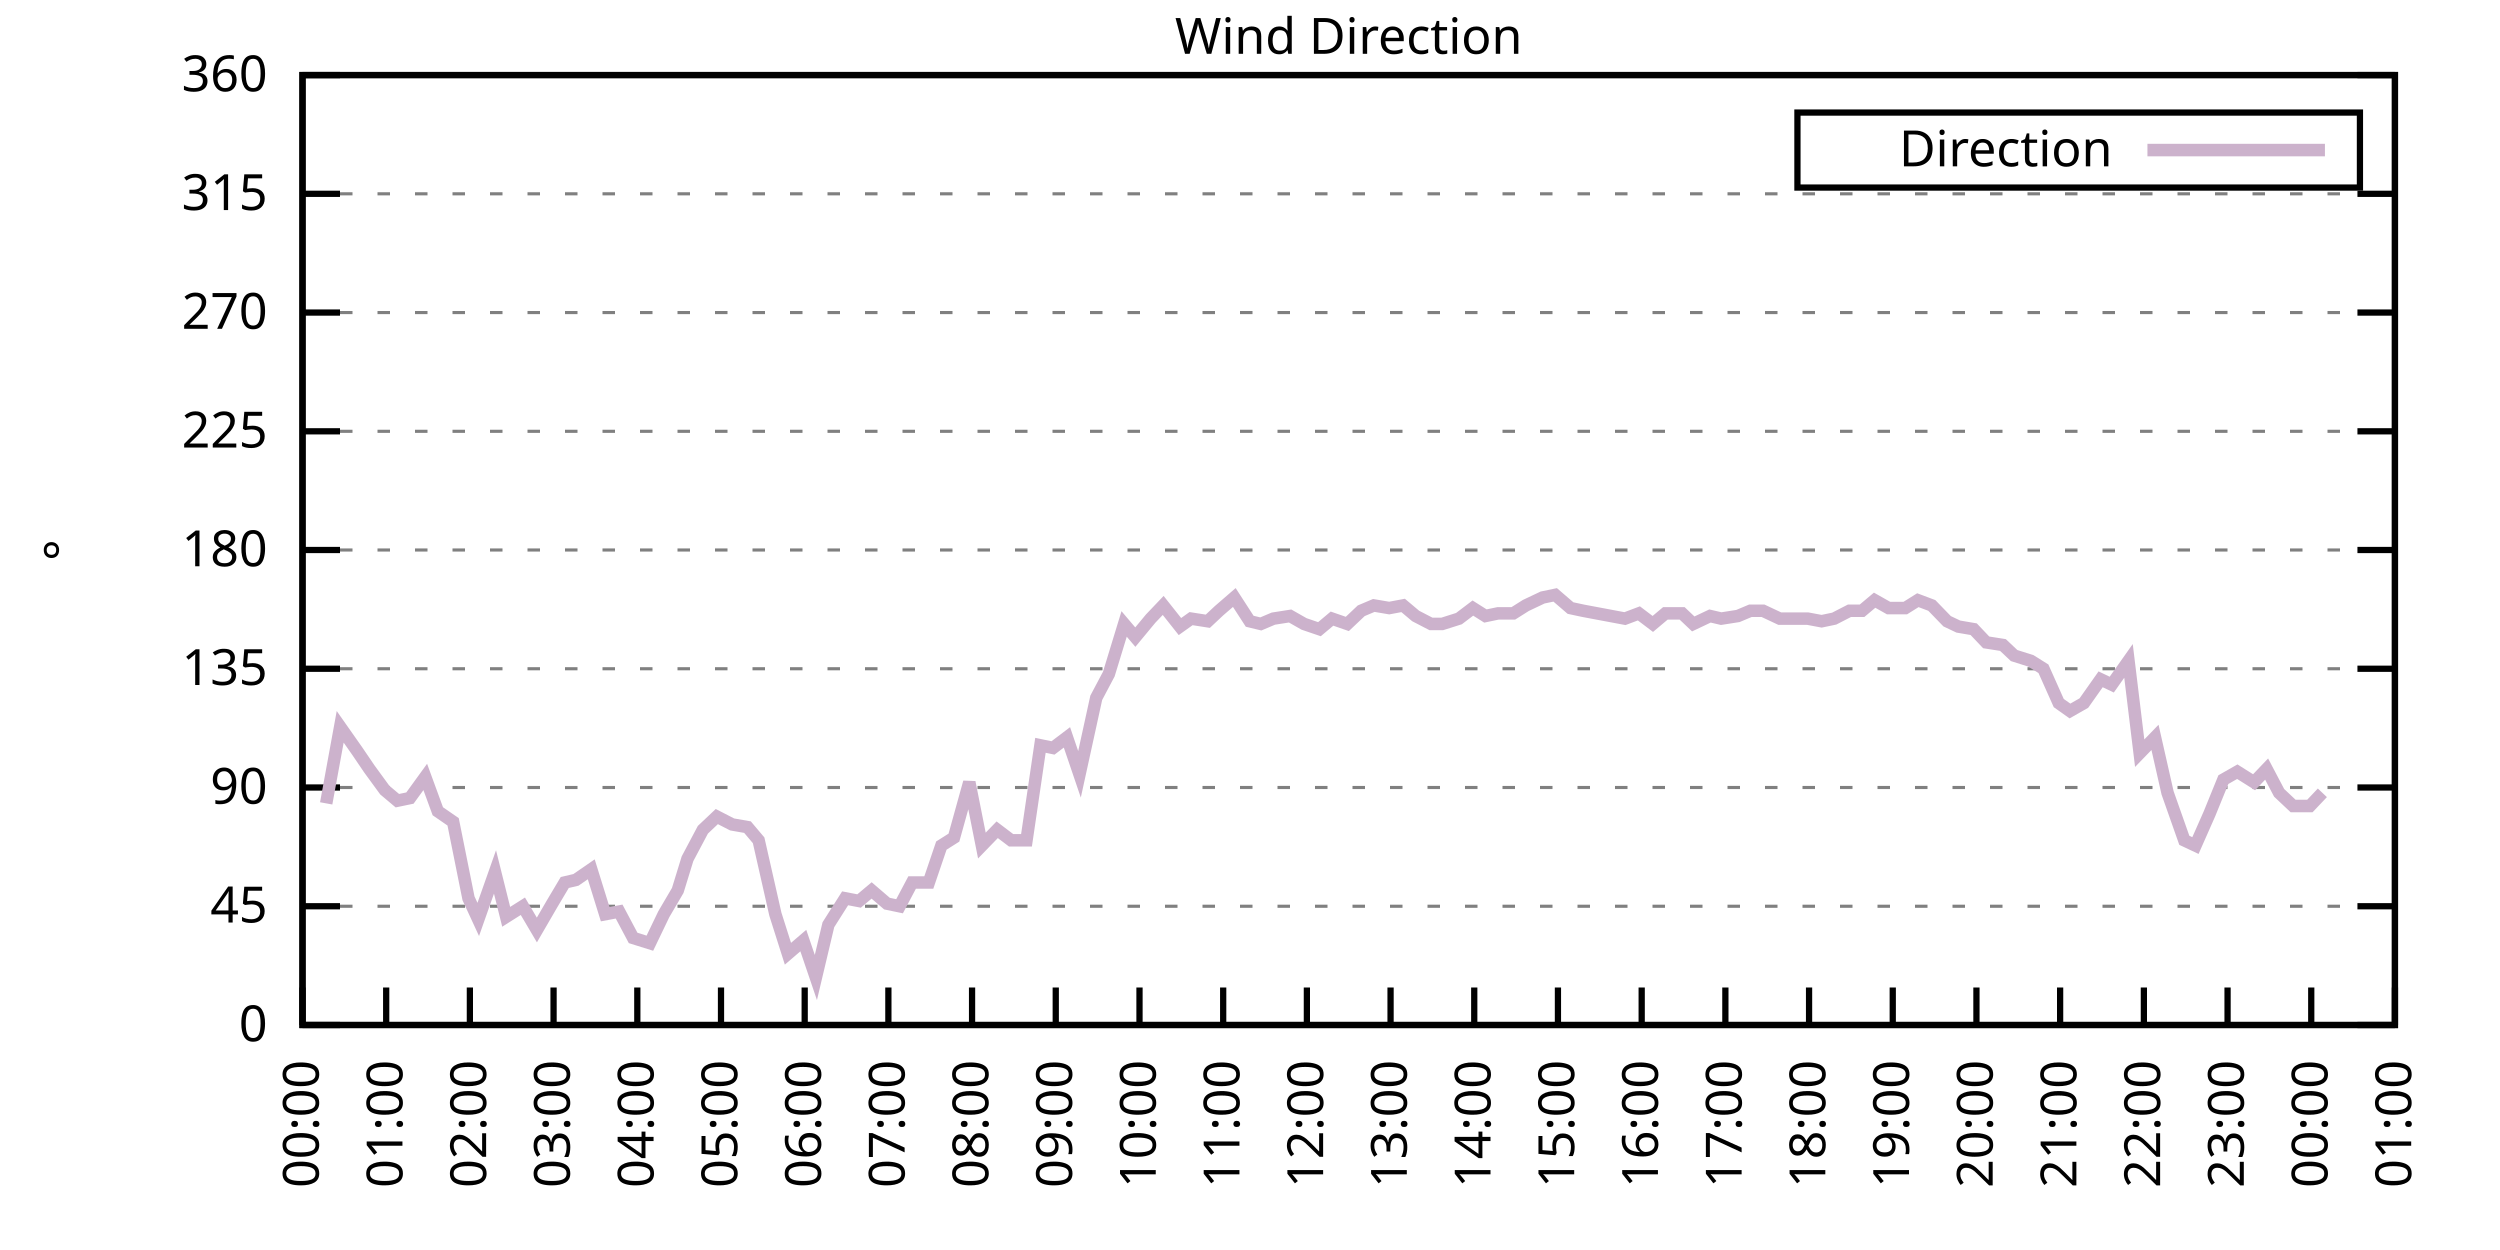
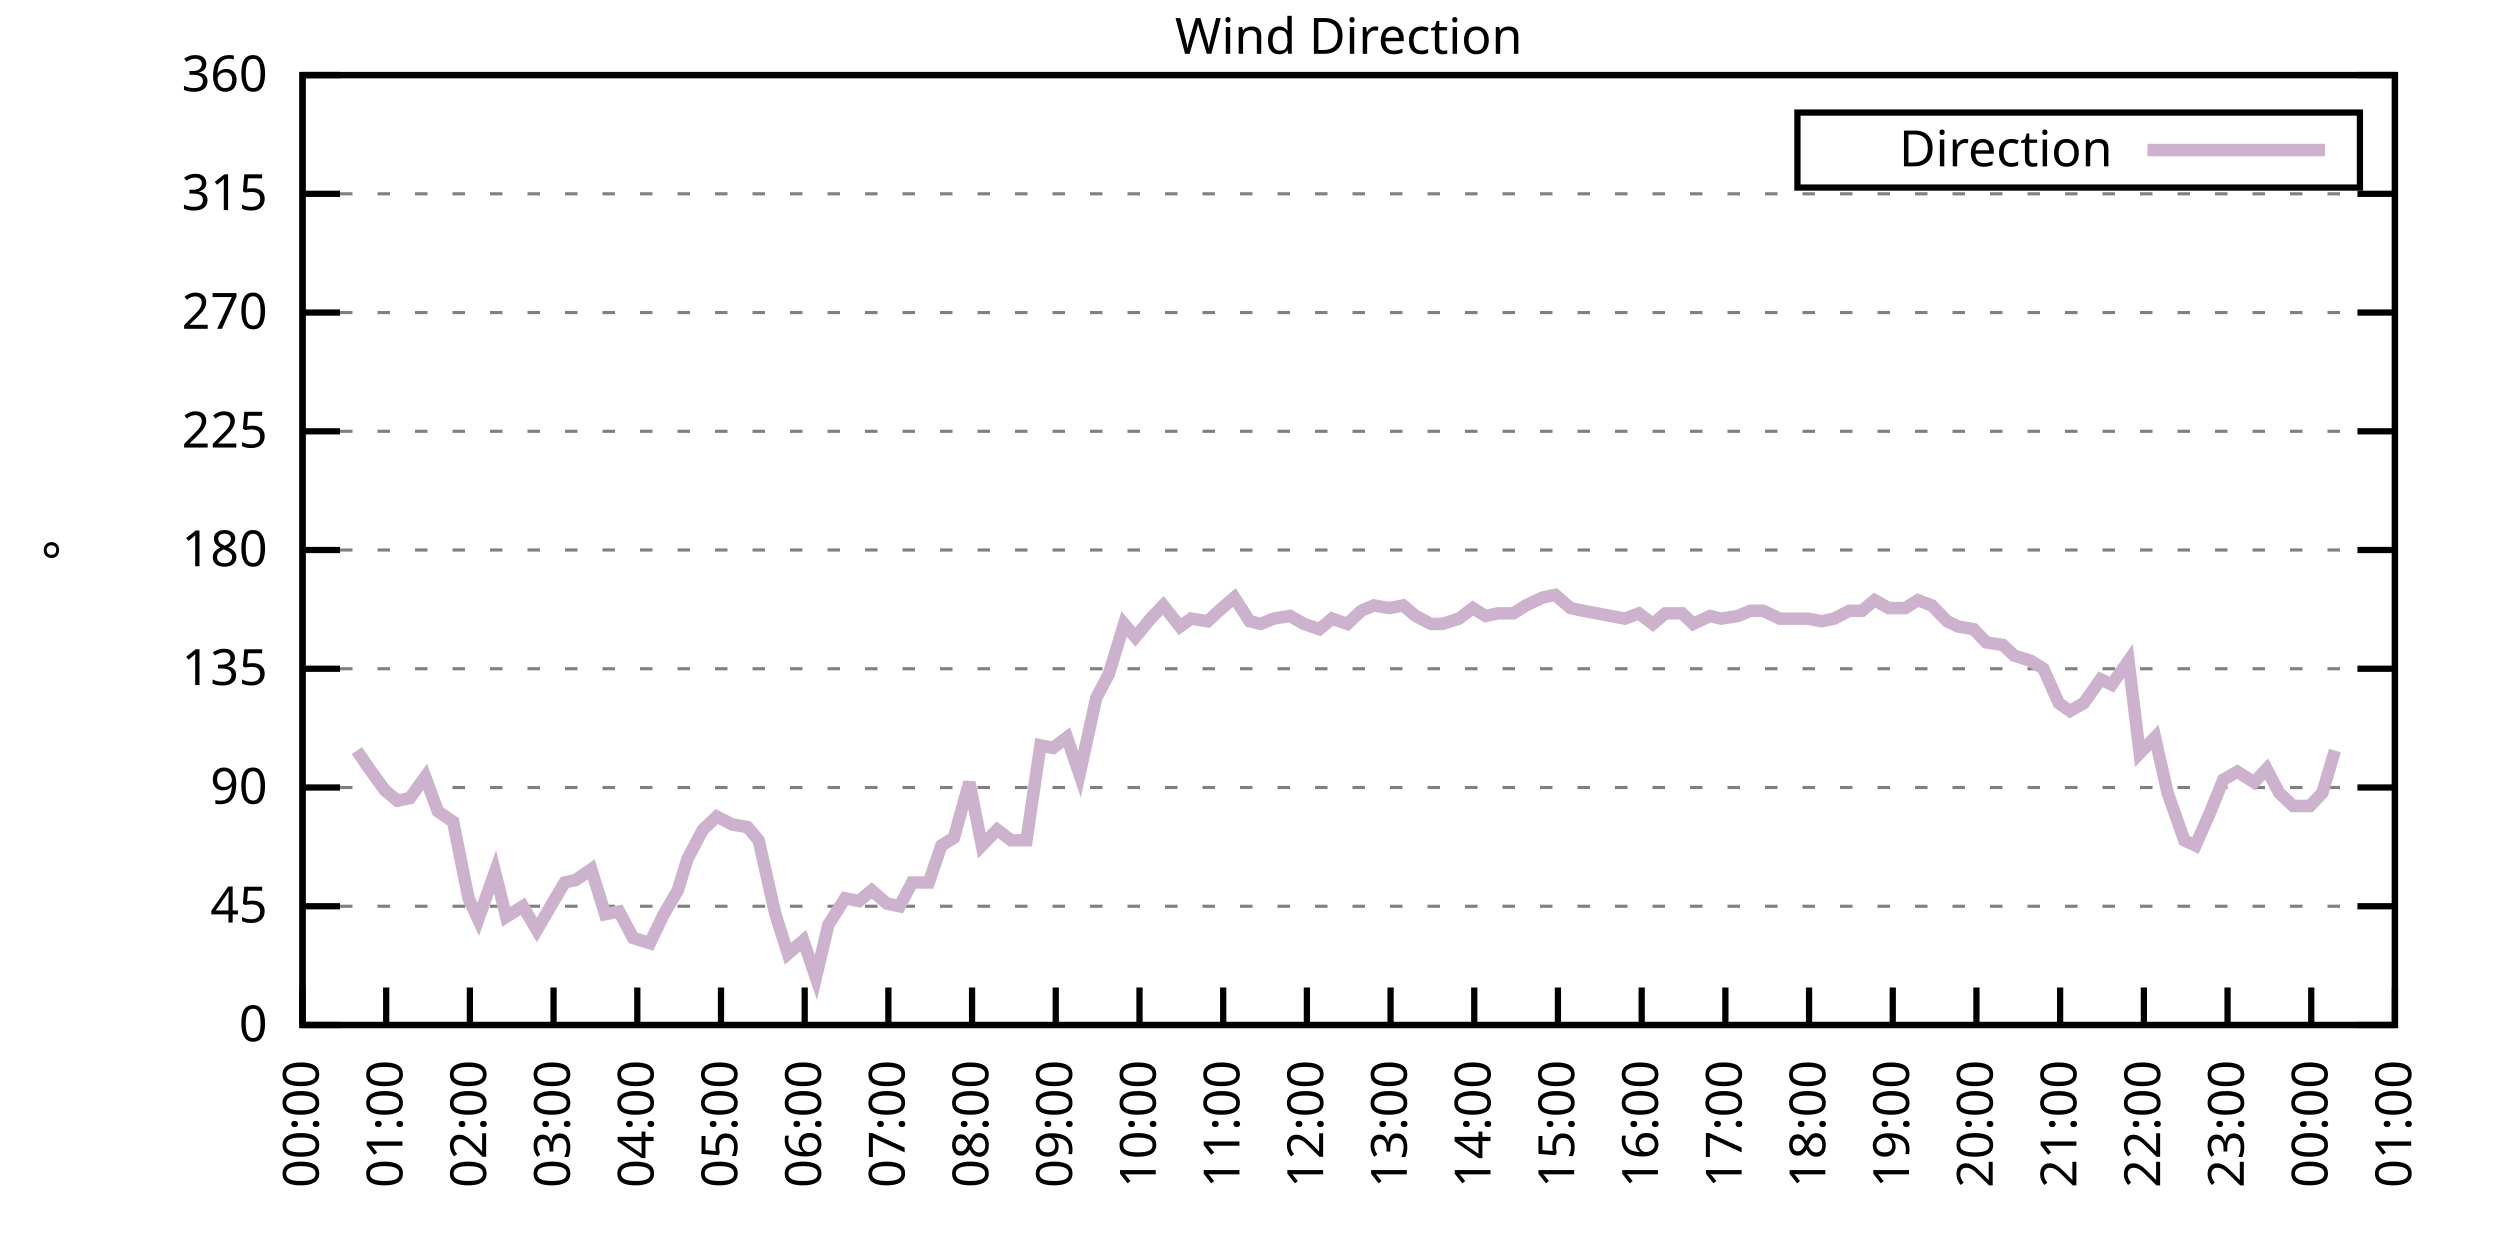
<svg xmlns="http://www.w3.org/2000/svg" xmlns:xlink="http://www.w3.org/1999/xlink" width="400" height="200" viewBox="0 0 400 200">
  <g id="gnuplot_canvas">
    <rect x="0" y="0" width="400" height="200" fill="none" />
    <defs>
      <circle id="gpDot" r="0.5" stroke-width="0.5" stroke="currentColor" />
      <path id="gpPt0" stroke-width="0.333" stroke="currentColor" d="M-1,0 h2 M0,-1 v2" />
      <path id="gpPt1" stroke-width="0.333" stroke="currentColor" d="M-1,-1 L1,1 M1,-1 L-1,1" />
      <path id="gpPt2" stroke-width="0.333" stroke="currentColor" d="M-1,0 L1,0 M0,-1 L0,1 M-1,-1 L1,1 M-1,1 L1,-1" />
      <rect id="gpPt3" stroke-width="0.333" stroke="currentColor" x="-1" y="-1" width="2" height="2" />
      <rect id="gpPt4" stroke-width="0.333" stroke="currentColor" fill="currentColor" x="-1" y="-1" width="2" height="2" />
      <circle id="gpPt5" stroke-width="0.333" stroke="currentColor" cx="0" cy="0" r="1" />
      <use xlink:href="#gpPt5" id="gpPt6" fill="currentColor" stroke="none" />
      <path id="gpPt7" stroke-width="0.333" stroke="currentColor" d="M0,-1.33 L-1.33,0.67 L1.33,0.67 z" />
      <use xlink:href="#gpPt7" id="gpPt8" fill="currentColor" stroke="none" />
      <use xlink:href="#gpPt7" id="gpPt9" stroke="currentColor" transform="rotate(180)" />
      <use xlink:href="#gpPt9" id="gpPt10" fill="currentColor" stroke="none" />
      <use xlink:href="#gpPt3" id="gpPt11" stroke="currentColor" transform="rotate(45)" />
      <use xlink:href="#gpPt11" id="gpPt12" fill="currentColor" stroke="none" />
      <path id="gpPt13" stroke-width="0.333" stroke="currentColor" d="M0,1.330 L1.265,0.411 L0.782,-1.067 L-0.782,-1.076 L-1.265,0.411 z" />
      <use xlink:href="#gpPt13" id="gpPt14" fill="currentColor" stroke="none" />
      <filter id="textbox" filterUnits="objectBoundingBox" x="0" y="0" height="1" width="1">
        <feFlood flood-color="white" flood-opacity="1" result="bgnd" />
        <feComposite in="SourceGraphic" in2="bgnd" operator="atop" />
      </filter>
      <filter id="greybox" filterUnits="objectBoundingBox" x="0" y="0" height="1" width="1">
        <feFlood flood-color="lightgrey" flood-opacity="1" result="grey" />
        <feComposite in="SourceGraphic" in2="grey" operator="atop" />
      </filter>
    </defs>
    <g fill="none" color="white" stroke="currentColor" stroke-width="1.00" stroke-linecap="butt" stroke-linejoin="miter">
</g>
    <g fill="none" color="black" stroke="currentColor" stroke-width="1.00" stroke-linecap="butt" stroke-linejoin="miter">
      <g stroke="none" shape-rendering="crispEdges">
        <polygon fill="rgb(255, 255, 255)" points="48.40,164.00 383.18,164.00 383.18,12.02 48.40,12.02 " />
      </g>
    </g>
    <g fill="none" color="black" stroke="currentColor" stroke-width="1.00" stroke-linecap="butt" stroke-linejoin="miter">
</g>
    <g fill="none" color="black" stroke="black" stroke-width="0.50" stroke-linecap="butt" stroke-linejoin="miter">
</g>
    <g fill="none" color="gray" stroke="currentColor" stroke-width="0.50" stroke-linecap="butt" stroke-linejoin="miter">
      <path stroke="gray" stroke-dasharray="2,4" class="gridline" d="M48.40,164.00 L383.19,164.00  " />
    </g>
    <g fill="none" color="gray" stroke="gray" stroke-width="1.00" stroke-linecap="butt" stroke-linejoin="miter">
</g>
    <g fill="none" color="black" stroke="currentColor" stroke-width="1.00" stroke-linecap="butt" stroke-linejoin="miter">
      <path stroke="black" d="M48.40,164.00 L54.40,164.00 M383.19,164.00 L377.19,164.00  " />
      <g transform="translate(42.80,166.60)" stroke="none" fill="black" font-family="Sans" font-size="8.00" text-anchor="end">
        <text>
          <tspan font-family="Sans"> 0</tspan>
        </text>
      </g>
    </g>
    <g fill="none" color="black" stroke="currentColor" stroke-width="1.00" stroke-linecap="butt" stroke-linejoin="miter">
</g>
    <g fill="none" color="black" stroke="black" stroke-width="0.50" stroke-linecap="butt" stroke-linejoin="miter">
</g>
    <g fill="none" color="gray" stroke="currentColor" stroke-width="0.50" stroke-linecap="butt" stroke-linejoin="miter">
      <path stroke="gray" stroke-dasharray="2,4" class="gridline" d="M48.40,145.00 L383.19,145.00  " />
    </g>
    <g fill="none" color="gray" stroke="gray" stroke-width="1.00" stroke-linecap="butt" stroke-linejoin="miter">
</g>
    <g fill="none" color="black" stroke="currentColor" stroke-width="1.00" stroke-linecap="butt" stroke-linejoin="miter">
      <path stroke="black" d="M48.40,145.00 L54.40,145.00 M383.19,145.00 L377.19,145.00  " />
      <g transform="translate(42.80,147.60)" stroke="none" fill="black" font-family="Sans" font-size="8.00" text-anchor="end">
        <text>
          <tspan font-family="Sans"> 45</tspan>
        </text>
      </g>
    </g>
    <g fill="none" color="black" stroke="currentColor" stroke-width="1.00" stroke-linecap="butt" stroke-linejoin="miter">
</g>
    <g fill="none" color="black" stroke="black" stroke-width="0.50" stroke-linecap="butt" stroke-linejoin="miter">
</g>
    <g fill="none" color="gray" stroke="currentColor" stroke-width="0.50" stroke-linecap="butt" stroke-linejoin="miter">
      <path stroke="gray" stroke-dasharray="2,4" class="gridline" d="M48.40,126.00 L383.19,126.00  " />
    </g>
    <g fill="none" color="gray" stroke="gray" stroke-width="1.00" stroke-linecap="butt" stroke-linejoin="miter">
</g>
    <g fill="none" color="black" stroke="currentColor" stroke-width="1.00" stroke-linecap="butt" stroke-linejoin="miter">
      <path stroke="black" d="M48.40,126.00 L54.40,126.00 M383.19,126.00 L377.19,126.00  " />
      <g transform="translate(42.80,128.60)" stroke="none" fill="black" font-family="Sans" font-size="8.00" text-anchor="end">
        <text>
          <tspan font-family="Sans"> 90</tspan>
        </text>
      </g>
    </g>
    <g fill="none" color="black" stroke="currentColor" stroke-width="1.00" stroke-linecap="butt" stroke-linejoin="miter">
</g>
    <g fill="none" color="black" stroke="black" stroke-width="0.50" stroke-linecap="butt" stroke-linejoin="miter">
</g>
    <g fill="none" color="gray" stroke="currentColor" stroke-width="0.50" stroke-linecap="butt" stroke-linejoin="miter">
      <path stroke="gray" stroke-dasharray="2,4" class="gridline" d="M48.40,107.00 L383.19,107.00  " />
    </g>
    <g fill="none" color="gray" stroke="gray" stroke-width="1.00" stroke-linecap="butt" stroke-linejoin="miter">
</g>
    <g fill="none" color="black" stroke="currentColor" stroke-width="1.00" stroke-linecap="butt" stroke-linejoin="miter">
      <path stroke="black" d="M48.40,107.00 L54.40,107.00 M383.19,107.00 L377.19,107.00  " />
      <g transform="translate(42.80,109.60)" stroke="none" fill="black" font-family="Sans" font-size="8.00" text-anchor="end">
        <text>
          <tspan font-family="Sans"> 135</tspan>
        </text>
      </g>
    </g>
    <g fill="none" color="black" stroke="currentColor" stroke-width="1.00" stroke-linecap="butt" stroke-linejoin="miter">
</g>
    <g fill="none" color="black" stroke="black" stroke-width="0.50" stroke-linecap="butt" stroke-linejoin="miter">
</g>
    <g fill="none" color="gray" stroke="currentColor" stroke-width="0.50" stroke-linecap="butt" stroke-linejoin="miter">
      <path stroke="gray" stroke-dasharray="2,4" class="gridline" d="M48.40,88.00 L383.19,88.00  " />
    </g>
    <g fill="none" color="gray" stroke="gray" stroke-width="1.00" stroke-linecap="butt" stroke-linejoin="miter">
</g>
    <g fill="none" color="black" stroke="currentColor" stroke-width="1.00" stroke-linecap="butt" stroke-linejoin="miter">
      <path stroke="black" d="M48.40,88.00 L54.40,88.00 M383.19,88.00 L377.19,88.00  " />
      <g transform="translate(42.80,90.60)" stroke="none" fill="black" font-family="Sans" font-size="8.00" text-anchor="end">
        <text>
          <tspan font-family="Sans"> 180</tspan>
        </text>
      </g>
    </g>
    <g fill="none" color="black" stroke="currentColor" stroke-width="1.00" stroke-linecap="butt" stroke-linejoin="miter">
</g>
    <g fill="none" color="black" stroke="black" stroke-width="0.50" stroke-linecap="butt" stroke-linejoin="miter">
</g>
    <g fill="none" color="gray" stroke="currentColor" stroke-width="0.50" stroke-linecap="butt" stroke-linejoin="miter">
      <path stroke="gray" stroke-dasharray="2,4" class="gridline" d="M48.40,69.01 L383.19,69.01  " />
    </g>
    <g fill="none" color="gray" stroke="gray" stroke-width="1.00" stroke-linecap="butt" stroke-linejoin="miter">
</g>
    <g fill="none" color="black" stroke="currentColor" stroke-width="1.00" stroke-linecap="butt" stroke-linejoin="miter">
      <path stroke="black" d="M48.40,69.01 L54.40,69.01 M383.19,69.01 L377.19,69.01  " />
      <g transform="translate(42.80,71.61)" stroke="none" fill="black" font-family="Sans" font-size="8.00" text-anchor="end">
        <text>
          <tspan font-family="Sans"> 225</tspan>
        </text>
      </g>
    </g>
    <g fill="none" color="black" stroke="currentColor" stroke-width="1.00" stroke-linecap="butt" stroke-linejoin="miter">
</g>
    <g fill="none" color="black" stroke="black" stroke-width="0.50" stroke-linecap="butt" stroke-linejoin="miter">
</g>
    <g fill="none" color="gray" stroke="currentColor" stroke-width="0.50" stroke-linecap="butt" stroke-linejoin="miter">
      <path stroke="gray" stroke-dasharray="2,4" class="gridline" d="M48.40,50.01 L383.19,50.01  " />
    </g>
    <g fill="none" color="gray" stroke="gray" stroke-width="1.00" stroke-linecap="butt" stroke-linejoin="miter">
</g>
    <g fill="none" color="black" stroke="currentColor" stroke-width="1.00" stroke-linecap="butt" stroke-linejoin="miter">
      <path stroke="black" d="M48.40,50.01 L54.40,50.01 M383.19,50.01 L377.19,50.01  " />
      <g transform="translate(42.80,52.61)" stroke="none" fill="black" font-family="Sans" font-size="8.00" text-anchor="end">
        <text>
          <tspan font-family="Sans"> 270</tspan>
        </text>
      </g>
    </g>
    <g fill="none" color="black" stroke="currentColor" stroke-width="1.00" stroke-linecap="butt" stroke-linejoin="miter">
</g>
    <g fill="none" color="black" stroke="black" stroke-width="0.50" stroke-linecap="butt" stroke-linejoin="miter">
</g>
    <g fill="none" color="gray" stroke="currentColor" stroke-width="0.50" stroke-linecap="butt" stroke-linejoin="miter">
      <path stroke="gray" stroke-dasharray="2,4" class="gridline" d="M48.40,31.01 L383.19,31.01  " />
    </g>
    <g fill="none" color="gray" stroke="gray" stroke-width="1.00" stroke-linecap="butt" stroke-linejoin="miter">
</g>
    <g fill="none" color="black" stroke="currentColor" stroke-width="1.00" stroke-linecap="butt" stroke-linejoin="miter">
      <path stroke="black" d="M48.40,31.01 L54.40,31.01 M383.19,31.01 L377.19,31.01  " />
      <g transform="translate(42.80,33.61)" stroke="none" fill="black" font-family="Sans" font-size="8.00" text-anchor="end">
        <text>
          <tspan font-family="Sans"> 315</tspan>
        </text>
      </g>
    </g>
    <g fill="none" color="black" stroke="currentColor" stroke-width="1.00" stroke-linecap="butt" stroke-linejoin="miter">
</g>
    <g fill="none" color="black" stroke="black" stroke-width="0.50" stroke-linecap="butt" stroke-linejoin="miter">
</g>
    <g fill="none" color="gray" stroke="currentColor" stroke-width="0.50" stroke-linecap="butt" stroke-linejoin="miter">
      <path stroke="gray" stroke-dasharray="2,4" class="gridline" d="M48.40,12.01 L383.19,12.01  " />
    </g>
    <g fill="none" color="gray" stroke="gray" stroke-width="1.00" stroke-linecap="butt" stroke-linejoin="miter">
</g>
    <g fill="none" color="black" stroke="currentColor" stroke-width="1.00" stroke-linecap="butt" stroke-linejoin="miter">
      <path stroke="black" d="M48.40,12.01 L54.40,12.01 M383.19,12.01 L377.19,12.01  " />
      <g transform="translate(42.80,14.61)" stroke="none" fill="black" font-family="Sans" font-size="8.00" text-anchor="end">
        <text>
          <tspan font-family="Sans"> 360</tspan>
        </text>
      </g>
    </g>
    <g fill="none" color="black" stroke="currentColor" stroke-width="1.00" stroke-linecap="butt" stroke-linejoin="miter">
      <path stroke="black" d="M48.40,164.00 L48.40,158.00  " />
      <g transform="translate(51.00,169.60) rotate(270.00)" stroke="none" fill="black" font-family="Sans" font-size="8.00" text-anchor="end">
        <text>
          <tspan font-family="Sans">00:00</tspan>
        </text>
      </g>
    </g>
    <g fill="none" color="black" stroke="currentColor" stroke-width="1.00" stroke-linecap="butt" stroke-linejoin="miter">
      <path stroke="black" d="M61.79,164.00 L61.79,158.00  " />
      <g transform="translate(64.39,169.60) rotate(270.00)" stroke="none" fill="black" font-family="Sans" font-size="8.00" text-anchor="end">
        <text>
          <tspan font-family="Sans">01:00</tspan>
        </text>
      </g>
    </g>
    <g fill="none" color="black" stroke="currentColor" stroke-width="1.00" stroke-linecap="butt" stroke-linejoin="miter">
      <path stroke="black" d="M75.18,164.00 L75.18,158.00  " />
      <g transform="translate(77.78,169.60) rotate(270.00)" stroke="none" fill="black" font-family="Sans" font-size="8.00" text-anchor="end">
        <text>
          <tspan font-family="Sans">02:00</tspan>
        </text>
      </g>
    </g>
    <g fill="none" color="black" stroke="currentColor" stroke-width="1.00" stroke-linecap="butt" stroke-linejoin="miter">
      <path stroke="black" d="M88.57,164.00 L88.57,158.00  " />
      <g transform="translate(91.17,169.60) rotate(270.00)" stroke="none" fill="black" font-family="Sans" font-size="8.00" text-anchor="end">
        <text>
          <tspan font-family="Sans">03:00</tspan>
        </text>
      </g>
    </g>
    <g fill="none" color="black" stroke="currentColor" stroke-width="1.00" stroke-linecap="butt" stroke-linejoin="miter">
      <path stroke="black" d="M101.97,164.00 L101.97,158.00  " />
      <g transform="translate(104.57,169.60) rotate(270.00)" stroke="none" fill="black" font-family="Sans" font-size="8.00" text-anchor="end">
        <text>
          <tspan font-family="Sans">04:00</tspan>
        </text>
      </g>
    </g>
    <g fill="none" color="black" stroke="currentColor" stroke-width="1.00" stroke-linecap="butt" stroke-linejoin="miter">
      <path stroke="black" d="M115.36,164.00 L115.36,158.00  " />
      <g transform="translate(117.96,169.60) rotate(270.00)" stroke="none" fill="black" font-family="Sans" font-size="8.00" text-anchor="end">
        <text>
          <tspan font-family="Sans">05:00</tspan>
        </text>
      </g>
    </g>
    <g fill="none" color="black" stroke="currentColor" stroke-width="1.00" stroke-linecap="butt" stroke-linejoin="miter">
      <path stroke="black" d="M128.75,164.00 L128.75,158.00  " />
      <g transform="translate(131.35,169.60) rotate(270.00)" stroke="none" fill="black" font-family="Sans" font-size="8.00" text-anchor="end">
        <text>
          <tspan font-family="Sans">06:00</tspan>
        </text>
      </g>
    </g>
    <g fill="none" color="black" stroke="currentColor" stroke-width="1.00" stroke-linecap="butt" stroke-linejoin="miter">
      <path stroke="black" d="M142.14,164.00 L142.14,158.00  " />
      <g transform="translate(144.74,169.60) rotate(270.00)" stroke="none" fill="black" font-family="Sans" font-size="8.00" text-anchor="end">
        <text>
          <tspan font-family="Sans">07:00</tspan>
        </text>
      </g>
    </g>
    <g fill="none" color="black" stroke="currentColor" stroke-width="1.00" stroke-linecap="butt" stroke-linejoin="miter">
      <path stroke="black" d="M155.53,164.00 L155.53,158.00  " />
      <g transform="translate(158.13,169.60) rotate(270.00)" stroke="none" fill="black" font-family="Sans" font-size="8.00" text-anchor="end">
        <text>
          <tspan font-family="Sans">08:00</tspan>
        </text>
      </g>
    </g>
    <g fill="none" color="black" stroke="currentColor" stroke-width="1.00" stroke-linecap="butt" stroke-linejoin="miter">
      <path stroke="black" d="M168.92,164.00 L168.92,158.00  " />
      <g transform="translate(171.52,169.60) rotate(270.00)" stroke="none" fill="black" font-family="Sans" font-size="8.00" text-anchor="end">
        <text>
          <tspan font-family="Sans">09:00</tspan>
        </text>
      </g>
    </g>
    <g fill="none" color="black" stroke="currentColor" stroke-width="1.00" stroke-linecap="butt" stroke-linejoin="miter">
      <path stroke="black" d="M182.32,164.00 L182.32,158.00  " />
      <g transform="translate(184.92,169.60) rotate(270.00)" stroke="none" fill="black" font-family="Sans" font-size="8.00" text-anchor="end">
        <text>
          <tspan font-family="Sans">10:00</tspan>
        </text>
      </g>
    </g>
    <g fill="none" color="black" stroke="currentColor" stroke-width="1.00" stroke-linecap="butt" stroke-linejoin="miter">
      <path stroke="black" d="M195.71,164.00 L195.71,158.00  " />
      <g transform="translate(198.31,169.60) rotate(270.00)" stroke="none" fill="black" font-family="Sans" font-size="8.00" text-anchor="end">
        <text>
          <tspan font-family="Sans">11:00</tspan>
        </text>
      </g>
    </g>
    <g fill="none" color="black" stroke="currentColor" stroke-width="1.00" stroke-linecap="butt" stroke-linejoin="miter">
      <path stroke="black" d="M209.10,164.00 L209.10,158.00  " />
      <g transform="translate(211.70,169.60) rotate(270.00)" stroke="none" fill="black" font-family="Sans" font-size="8.00" text-anchor="end">
        <text>
          <tspan font-family="Sans">12:00</tspan>
        </text>
      </g>
    </g>
    <g fill="none" color="black" stroke="currentColor" stroke-width="1.00" stroke-linecap="butt" stroke-linejoin="miter">
      <path stroke="black" d="M222.49,164.00 L222.49,158.00  " />
      <g transform="translate(225.09,169.60) rotate(270.00)" stroke="none" fill="black" font-family="Sans" font-size="8.00" text-anchor="end">
        <text>
          <tspan font-family="Sans">13:00</tspan>
        </text>
      </g>
    </g>
    <g fill="none" color="black" stroke="currentColor" stroke-width="1.00" stroke-linecap="butt" stroke-linejoin="miter">
      <path stroke="black" d="M235.88,164.00 L235.88,158.00  " />
      <g transform="translate(238.48,169.60) rotate(270.00)" stroke="none" fill="black" font-family="Sans" font-size="8.00" text-anchor="end">
        <text>
          <tspan font-family="Sans">14:00</tspan>
        </text>
      </g>
    </g>
    <g fill="none" color="black" stroke="currentColor" stroke-width="1.00" stroke-linecap="butt" stroke-linejoin="miter">
      <path stroke="black" d="M249.27,164.00 L249.27,158.00  " />
      <g transform="translate(251.87,169.60) rotate(270.00)" stroke="none" fill="black" font-family="Sans" font-size="8.00" text-anchor="end">
        <text>
          <tspan font-family="Sans">15:00</tspan>
        </text>
      </g>
    </g>
    <g fill="none" color="black" stroke="currentColor" stroke-width="1.00" stroke-linecap="butt" stroke-linejoin="miter">
      <path stroke="black" d="M262.67,164.00 L262.67,158.00  " />
      <g transform="translate(265.27,169.60) rotate(270.00)" stroke="none" fill="black" font-family="Sans" font-size="8.00" text-anchor="end">
        <text>
          <tspan font-family="Sans">16:00</tspan>
        </text>
      </g>
    </g>
    <g fill="none" color="black" stroke="currentColor" stroke-width="1.00" stroke-linecap="butt" stroke-linejoin="miter">
      <path stroke="black" d="M276.06,164.00 L276.06,158.00  " />
      <g transform="translate(278.66,169.60) rotate(270.00)" stroke="none" fill="black" font-family="Sans" font-size="8.00" text-anchor="end">
        <text>
          <tspan font-family="Sans">17:00</tspan>
        </text>
      </g>
    </g>
    <g fill="none" color="black" stroke="currentColor" stroke-width="1.00" stroke-linecap="butt" stroke-linejoin="miter">
      <path stroke="black" d="M289.45,164.00 L289.45,158.00  " />
      <g transform="translate(292.05,169.60) rotate(270.00)" stroke="none" fill="black" font-family="Sans" font-size="8.00" text-anchor="end">
        <text>
          <tspan font-family="Sans">18:00</tspan>
        </text>
      </g>
    </g>
    <g fill="none" color="black" stroke="currentColor" stroke-width="1.00" stroke-linecap="butt" stroke-linejoin="miter">
      <path stroke="black" d="M302.84,164.00 L302.84,158.00  " />
      <g transform="translate(305.44,169.60) rotate(270.00)" stroke="none" fill="black" font-family="Sans" font-size="8.00" text-anchor="end">
        <text>
          <tspan font-family="Sans">19:00</tspan>
        </text>
      </g>
    </g>
    <g fill="none" color="black" stroke="currentColor" stroke-width="1.00" stroke-linecap="butt" stroke-linejoin="miter">
      <path stroke="black" d="M316.23,164.00 L316.23,158.00  " />
      <g transform="translate(318.83,169.60) rotate(270.00)" stroke="none" fill="black" font-family="Sans" font-size="8.00" text-anchor="end">
        <text>
          <tspan font-family="Sans">20:00</tspan>
        </text>
      </g>
    </g>
    <g fill="none" color="black" stroke="currentColor" stroke-width="1.00" stroke-linecap="butt" stroke-linejoin="miter">
      <path stroke="black" d="M329.62,164.00 L329.62,158.00  " />
      <g transform="translate(332.22,169.60) rotate(270.00)" stroke="none" fill="black" font-family="Sans" font-size="8.00" text-anchor="end">
        <text>
          <tspan font-family="Sans">21:00</tspan>
        </text>
      </g>
    </g>
    <g fill="none" color="black" stroke="currentColor" stroke-width="1.00" stroke-linecap="butt" stroke-linejoin="miter">
      <path stroke="black" d="M343.02,164.00 L343.02,158.00  " />
      <g transform="translate(345.62,169.60) rotate(270.00)" stroke="none" fill="black" font-family="Sans" font-size="8.00" text-anchor="end">
        <text>
          <tspan font-family="Sans">22:00</tspan>
        </text>
      </g>
    </g>
    <g fill="none" color="black" stroke="currentColor" stroke-width="1.00" stroke-linecap="butt" stroke-linejoin="miter">
      <path stroke="black" d="M356.41,164.00 L356.41,158.00  " />
      <g transform="translate(359.01,169.60) rotate(270.00)" stroke="none" fill="black" font-family="Sans" font-size="8.00" text-anchor="end">
        <text>
          <tspan font-family="Sans">23:00</tspan>
        </text>
      </g>
    </g>
    <g fill="none" color="black" stroke="currentColor" stroke-width="1.00" stroke-linecap="butt" stroke-linejoin="miter">
      <path stroke="black" d="M369.80,164.00 L369.80,158.00  " />
      <g transform="translate(372.40,169.60) rotate(270.00)" stroke="none" fill="black" font-family="Sans" font-size="8.00" text-anchor="end">
        <text>
          <tspan font-family="Sans">00:00</tspan>
        </text>
      </g>
    </g>
    <g fill="none" color="black" stroke="currentColor" stroke-width="1.00" stroke-linecap="butt" stroke-linejoin="miter">
      <path stroke="black" d="M383.19,164.00 L383.19,158.00  " />
      <g transform="translate(385.79,169.60) rotate(270.00)" stroke="none" fill="black" font-family="Sans" font-size="8.00" text-anchor="end">
        <text>
          <tspan font-family="Sans">01:00</tspan>
        </text>
      </g>
    </g>
    <g fill="none" color="black" stroke="currentColor" stroke-width="1.00" stroke-linecap="butt" stroke-linejoin="miter">
</g>
    <g fill="none" color="black" stroke="currentColor" stroke-width="1.00" stroke-linecap="butt" stroke-linejoin="miter">
      <path stroke="black" d="M48.40,12.01 L48.40,164.00 L383.19,164.00 L383.19,12.01 L48.40,12.01 Z  " />
    </g>
    <g fill="none" color="black" stroke="currentColor" stroke-width="1.00" stroke-linecap="butt" stroke-linejoin="miter">
</g>
    <g fill="none" color="black" stroke="currentColor" stroke-width="1.00" stroke-linecap="butt" stroke-linejoin="miter">
      <path stroke="black" d="M287.59,30.01 L287.59,18.01 L377.59,18.01 L377.59,30.01 L287.59,30.01 Z  " />
    </g>
    <g id="Wind_direction_plot_1">
      <g fill="none" color="white" stroke="black" stroke-width="2.00" stroke-linecap="butt" stroke-linejoin="miter">
</g>
      <g fill="none" color="black" stroke="currentColor" stroke-width="2.00" stroke-linecap="butt" stroke-linejoin="miter">
        <g transform="translate(337.99,26.61)" stroke="none" fill="black" font-family="Sans" font-size="8.00" text-anchor="end">
          <text>
            <tspan font-family="Sans">Direction</tspan>
          </text>
        </g>
      </g>
      <g fill="none" color="black" stroke="currentColor" stroke-width="2.00" stroke-linecap="butt" stroke-linejoin="miter">
-         <path stroke="rgb(204, 178, 204)" d="M343.59,24.01 L371.99,24.01 M52.19,128.54 L54.43,116.29 L57.10,120.09 L59.11,123.05 L61.57,126.42 L63.58,128.11   L65.59,127.69 L68.04,124.31 L70.05,129.80 L72.50,131.49 L74.96,143.73 L76.52,147.11 L79.20,139.51 L80.99,146.69   L83.66,145.00 L85.90,148.80 L88.35,144.58 L90.36,141.20 L92.15,140.78 L94.60,139.09 L96.83,146.27 L99.06,145.85   L101.30,150.07 L103.98,150.91 L106.21,146.27 L108.44,142.47 L110.00,137.40 L112.46,132.76 L114.69,130.65 L117.14,131.91   L119.60,132.34 L121.38,134.45 L124.06,146.27 L126.07,152.60 L128.53,150.49 L130.54,156.40 L132.54,147.96 L135.22,143.73   L137.45,144.16 L139.46,142.47 L141.92,144.58 L143.93,145.00 L145.94,141.20 L148.61,141.20 L150.62,135.29 L152.63,134.02   L155.09,125.16 L157.10,135.29 L159.55,132.76 L161.78,134.45 L164.24,134.45 L166.47,119.25 L168.48,119.67 L170.71,117.98   L172.72,123.89 L175.40,111.65 L177.41,107.85 L179.86,99.83 L181.65,101.94 L184.10,98.98 L186.11,96.87 L188.79,100.25   L190.57,98.98 L193.25,99.40 L195.04,97.72 L197.49,95.60 L199.95,99.40 L201.73,99.83 L203.74,98.98 L206.42,98.56   L208.65,99.83 L211.11,100.67 L213.12,98.98 L215.57,99.83 L217.80,97.72 L219.81,96.87 L222.27,97.29 L224.50,96.87   L226.51,98.56 L228.96,99.83 L230.75,99.83 L233.43,98.98 L235.66,97.29 L237.67,98.56 L239.68,98.14 L242.13,98.14   L244.14,96.87 L246.82,95.60 L248.83,95.18 L251.28,97.29 L253.29,97.72 L255.52,98.14 L257.76,98.56 L259.99,98.98   L262.22,98.14 L264.45,99.83 L266.46,98.14 L269.14,98.14 L270.92,99.83 L273.60,98.56 L275.39,98.98 L278.07,98.56   L280.07,97.72 L282.08,97.72 L284.76,98.98 L286.77,98.98 L289.23,98.98 L291.46,99.40 L293.47,98.98 L295.92,97.72   L297.93,97.72 L299.94,96.03 L302.17,97.29 L304.85,97.29 L306.86,96.03 L309.09,96.87 L311.54,99.40 L313.33,100.25   L315.79,100.67 L317.79,102.78 L320.47,103.20 L322.26,104.89 L324.94,105.74 L326.95,107.00 L329.40,112.49 L331.19,113.76   L333.42,112.49 L336.10,108.69 L337.88,109.54 L340.56,105.74 L342.35,120.51 L344.80,117.98 L346.81,126.85 L349.49,134.45   L351.27,135.29 L353.51,130.22 L355.74,124.74 L357.97,123.47 L360.65,125.16 L362.66,123.05 L364.66,126.85 L366.90,128.96   L369.58,128.96 L371.58,126.85  " />
+         <path stroke="rgb(204, 178, 204)" d="M343.59,24.01 L371.99,24.01 M57.10,120.09 L59.11,123.05 L61.57,126.42 L63.58,128.11 L65.59,127.69 L68.04,124.31   L70.05,129.80 L72.50,131.49 L74.96,143.73 L76.52,147.11 L79.20,139.51 L80.99,146.69 L83.66,145.00 L85.90,148.80   L88.35,144.58 L90.36,141.20 L92.15,140.78 L94.60,139.09 L96.83,146.27 L99.06,145.85 L101.30,150.07 L103.98,150.91   L106.21,146.27 L108.44,142.47 L110.00,137.40 L112.46,132.76 L114.69,130.65 L117.14,131.91 L119.60,132.34 L121.38,134.45   L124.06,146.27 L126.07,152.60 L128.53,150.49 L130.54,156.40 L132.54,147.96 L135.22,143.73 L137.45,144.16 L139.46,142.47   L141.92,144.58 L143.93,145.00 L145.94,141.20 L148.61,141.20 L150.62,135.29 L152.63,134.02 L155.09,125.16 L157.10,135.29   L159.55,132.76 L161.78,134.45 L164.24,134.45 L166.47,119.25 L168.48,119.67 L170.71,117.98 L172.72,123.89 L175.40,111.65   L177.41,107.85 L179.86,99.83 L181.65,101.94 L184.10,98.98 L186.11,96.87 L188.79,100.25 L190.57,98.98 L193.25,99.40   L195.04,97.72 L197.49,95.60 L199.95,99.40 L201.73,99.83 L203.74,98.98 L206.42,98.56 L208.65,99.83 L211.11,100.67   L213.12,98.98 L215.57,99.83 L217.80,97.72 L219.81,96.87 L222.27,97.29 L224.50,96.87 L226.51,98.56 L228.96,99.83   L230.75,99.83 L233.43,98.98 L235.66,97.29 L237.67,98.56 L239.68,98.14 L242.13,98.14 L244.14,96.87 L246.82,95.60   L248.83,95.18 L251.28,97.29 L253.29,97.72 L255.52,98.14 L257.76,98.56 L259.99,98.98 L262.22,98.14 L264.45,99.83   L266.46,98.14 L269.14,98.14 L270.92,99.83 L273.60,98.56 L275.39,98.98 L278.07,98.56 L280.07,97.72 L282.08,97.72   L284.76,98.98 L286.77,98.98 L289.23,98.98 L291.46,99.40 L293.47,98.98 L295.92,97.72 L297.93,97.72 L299.94,96.03   L302.17,97.29 L304.85,97.29 L306.86,96.03 L309.09,96.87 L311.54,99.40 L313.33,100.25 L315.79,100.67 L317.79,102.78   L320.47,103.20 L322.26,104.89 L324.94,105.74 L326.95,107.00 L329.40,112.49 L331.19,113.76 L333.42,112.49 L336.10,108.69   L337.88,109.54 L340.56,105.74 L342.35,120.51 L344.80,117.98 L346.81,126.85 L349.49,134.45 L351.27,135.29 L353.51,130.22   L355.74,124.74 L357.97,123.47 L360.65,125.16 L362.66,123.05 L364.66,126.85 L366.90,128.96 L369.58,128.96 L371.58,126.85   L373.59,120.09  " />
      </g>
    </g>
    <g fill="none" color="black" stroke="currentColor" stroke-width="2.00" stroke-linecap="butt" stroke-linejoin="miter">
</g>
    <g fill="none" color="black" stroke="black" stroke-width="1.00" stroke-linecap="butt" stroke-linejoin="miter">
</g>
    <g fill="none" color="black" stroke="currentColor" stroke-width="1.00" stroke-linecap="butt" stroke-linejoin="miter">
      <path stroke="black" d="M48.40,12.01 L48.40,164.00 L383.19,164.00 L383.19,12.01 L48.40,12.01 Z  " />
      <g transform="translate(12.80,88.01) rotate(270.00)" stroke="none" fill="black" font-family="Sans" font-size="8.00" text-anchor="middle">
        <text>
          <tspan font-family="Sans">°</tspan>
        </text>
      </g>
    </g>
    <g fill="none" color="black" stroke="currentColor" stroke-width="1.00" stroke-linecap="butt" stroke-linejoin="miter">
</g>
    <g fill="none" color="black" stroke="currentColor" stroke-width="1.00" stroke-linecap="butt" stroke-linejoin="miter">
      <g transform="translate(215.79,8.61)" stroke="none" fill="black" font-family="Sans" font-size="8.00" text-anchor="middle">
        <text>
          <tspan font-family="Sans">Wind Direction</tspan>
        </text>
      </g>
    </g>
    <g fill="none" color="black" stroke="currentColor" stroke-width="1.00" stroke-linecap="butt" stroke-linejoin="miter">
</g>
  </g>
</svg>
